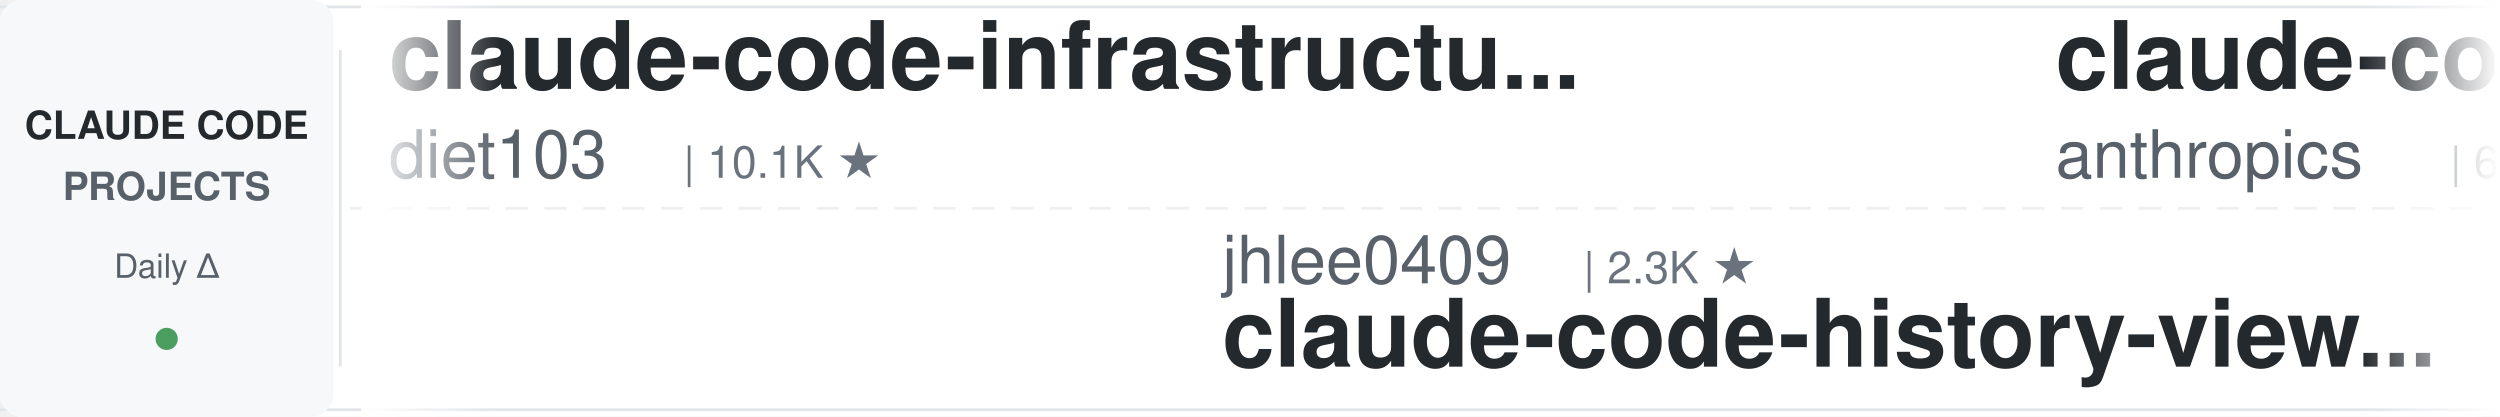
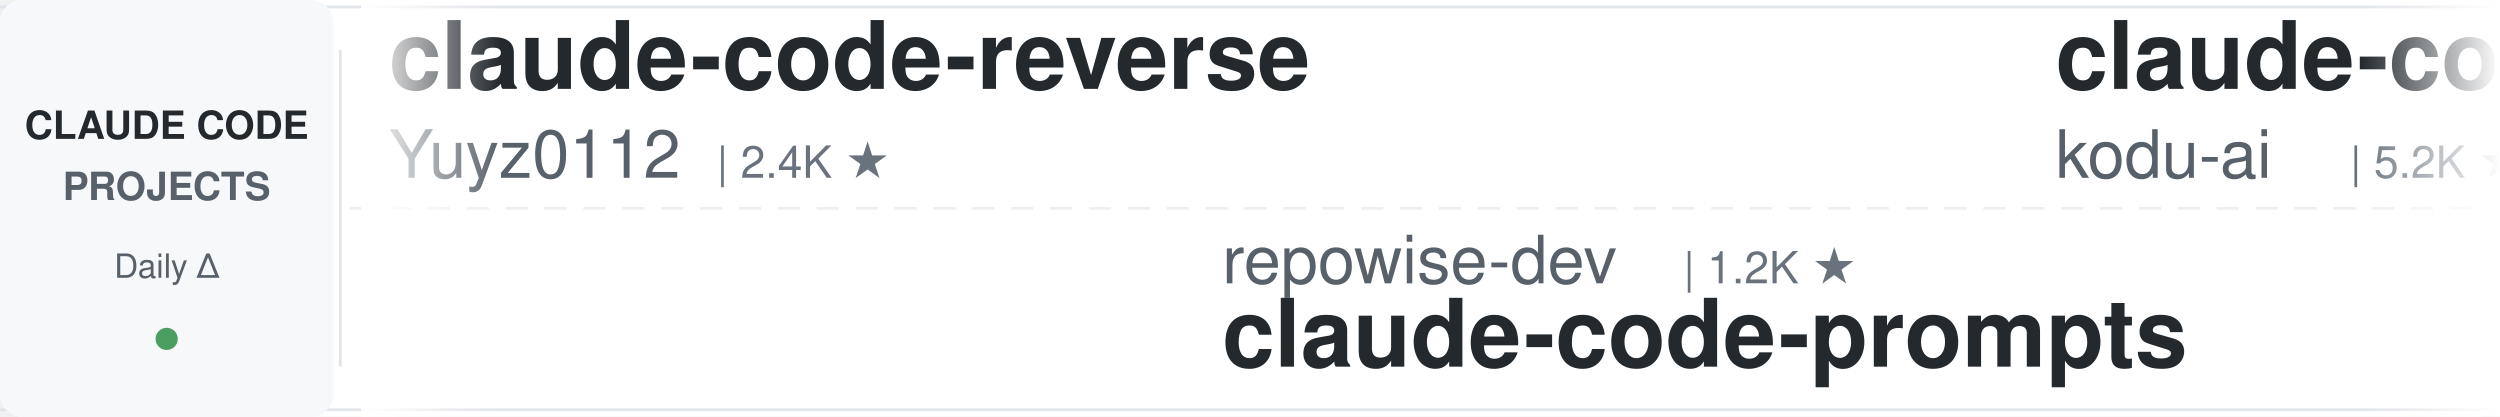
<svg xmlns="http://www.w3.org/2000/svg" width="900" height="150">
  <defs>
    <linearGradient id="leftFade" x1="0%" y1="0%" x2="100%" y2="0%">
      <stop offset="0%" style="stop-color:#ffffff;stop-opacity:1" />
      <stop offset="100%" style="stop-color:#ffffff;stop-opacity:0" />
    </linearGradient>
    <linearGradient id="rightFade" x1="0%" y1="0%" x2="100%" y2="0%">
      <stop offset="0%" style="stop-color:#ffffff;stop-opacity:0" />
      <stop offset="100%" style="stop-color:#ffffff;stop-opacity:1" />
    </linearGradient>
  </defs>
  <rect width="900" height="150" fill="#ffffff" rx="8" />
  <rect x="0" y="2" width="900" height="1" fill="#e1e4e8" />
  <rect x="0" y="147" width="900" height="1" fill="#e1e4e8" />
  <line x1="0" y1="75" x2="900" y2="75" stroke="#e1e4e8" stroke-width="1" stroke-dasharray="8 6" opacity="0.6" />
  <rect x="0" y="0" width="120" height="150" fill="#f6f8fa" rx="8" />
  <text x="60" y="50" font-family="-apple-system, BlinkMacSystemFont, 'Segoe UI', Helvetica, Arial, sans-serif" font-size="14" font-weight="600" fill="#24292e" text-anchor="middle">CLAUDE CODE</text>
  <text x="60" y="72" font-family="-apple-system, BlinkMacSystemFont, 'Segoe UI', Helvetica, Arial, sans-serif" font-size="14" font-weight="600" fill="#586069" text-anchor="middle">PROJECTS</text>
  <text x="60" y="100" font-family="-apple-system, BlinkMacSystemFont, 'Segoe UI', Helvetica, Arial, sans-serif" font-size="12" font-weight="500" fill="#586069" text-anchor="middle">Daily Δ</text>
  <circle cx="60" cy="122" r="4" fill="#22863a" opacity="0.8" />
  <rect x="122" y="18" width="1" height="114" fill="#e1e4e8" />
  <clipPath id="tickerClip">
    <rect x="130" y="0" width="770" height="150" />
  </clipPath>
  <g clip-path="url(#tickerClip)">
    <g id="tickerItems">
      <animateTransform attributeName="transform" attributeType="XML" type="translate" from="0 0" to="-3000 0" dur="54s" repeatCount="indefinite" />
      <g transform="translate(0, 0)">
-         <text x="140" y="32" font-family="-apple-system, BlinkMacSystemFont, 'Segoe UI', Helvetica, Arial, sans-serif" font-size="34" font-weight="600" fill="#24292e">claude-code-infrastructu...</text>
-         <text x="140" y="64" font-family="-apple-system, BlinkMacSystemFont, 'Segoe UI', Helvetica, Arial, sans-serif" font-size="24" font-weight="400" fill="#586069">diet103</text>
-         <text x="246" y="64" font-family="-apple-system, BlinkMacSystemFont, 'Segoe UI', Helvetica, Arial, sans-serif" font-size="16" font-weight="500" fill="#6a737d">| 10.1K ★</text>
+         <text x="140" y="32" font-family="-apple-system, BlinkMacSystemFont, 'Segoe UI', Helvetica, Arial, sans-serif" font-size="34" font-weight="600" fill="#24292e">claude-code-reverse</text>
+         <text x="140" y="64" font-family="-apple-system, BlinkMacSystemFont, 'Segoe UI', Helvetica, Arial, sans-serif" font-size="24" font-weight="400" fill="#586069">Yuyz0112</text>
+         <text x="258" y="64" font-family="-apple-system, BlinkMacSystemFont, 'Segoe UI', Helvetica, Arial, sans-serif" font-size="16" font-weight="500" fill="#6a737d">| 2.4K ★</text>
      </g>
      <g transform="translate(300, 0)">
-         <text x="140" y="102" font-family="-apple-system, BlinkMacSystemFont, 'Segoe UI', Helvetica, Arial, sans-serif" font-size="24" font-weight="400" fill="#586069">jhlee0409</text>
-         <text x="270" y="102" font-family="-apple-system, BlinkMacSystemFont, 'Segoe UI', Helvetica, Arial, sans-serif" font-size="16" font-weight="500" fill="#6a737d">| 2.3K ★</text>
-         <text x="140" y="132" font-family="-apple-system, BlinkMacSystemFont, 'Segoe UI', Helvetica, Arial, sans-serif" font-size="34" font-weight="600" fill="#24292e">claude-code-history-view...</text>
+         <text x="140" y="102" font-family="-apple-system, BlinkMacSystemFont, 'Segoe UI', Helvetica, Arial, sans-serif" font-size="24" font-weight="400" fill="#586069">repowise-dev</text>
+         <text x="306" y="102" font-family="-apple-system, BlinkMacSystemFont, 'Segoe UI', Helvetica, Arial, sans-serif" font-size="16" font-weight="500" fill="#6a737d">| 1.2K ★</text>
+         <text x="140" y="132" font-family="-apple-system, BlinkMacSystemFont, 'Segoe UI', Helvetica, Arial, sans-serif" font-size="34" font-weight="600" fill="#24292e">claude-code-prompts</text>
      </g>
      <g transform="translate(600, 0)">
-         <text x="140" y="32" font-family="-apple-system, BlinkMacSystemFont, 'Segoe UI', Helvetica, Arial, sans-serif" font-size="34" font-weight="600" fill="#24292e">claude-code-security-rev...</text>
-         <text x="140" y="64" font-family="-apple-system, BlinkMacSystemFont, 'Segoe UI', Helvetica, Arial, sans-serif" font-size="24" font-weight="400" fill="#586069">anthropics</text>
-         <text x="282" y="64" font-family="-apple-system, BlinkMacSystemFont, 'Segoe UI', Helvetica, Arial, sans-serif" font-size="16" font-weight="500" fill="#6a737d">| 6.8K ★</text>
+         <text x="140" y="32" font-family="-apple-system, BlinkMacSystemFont, 'Segoe UI', Helvetica, Arial, sans-serif" font-size="34" font-weight="600" fill="#24292e">claude-coder</text>
+         <text x="140" y="64" font-family="-apple-system, BlinkMacSystemFont, 'Segoe UI', Helvetica, Arial, sans-serif" font-size="24" font-weight="400" fill="#586069">kodu-ai</text>
+         <text x="246" y="64" font-family="-apple-system, BlinkMacSystemFont, 'Segoe UI', Helvetica, Arial, sans-serif" font-size="16" font-weight="500" fill="#6a737d">| 5.2K ★</text>
      </g>
      <g transform="translate(900, 0)">
-         <text x="140" y="102" font-family="-apple-system, BlinkMacSystemFont, 'Segoe UI', Helvetica, Arial, sans-serif" font-size="24" font-weight="400" fill="#586069">disler</text>
-         <text x="234" y="102" font-family="-apple-system, BlinkMacSystemFont, 'Segoe UI', Helvetica, Arial, sans-serif" font-size="16" font-weight="500" fill="#6a737d">| 1.7K ★</text>
-         <text x="140" y="132" font-family="-apple-system, BlinkMacSystemFont, 'Segoe UI', Helvetica, Arial, sans-serif" font-size="34" font-weight="600" fill="#24292e">pi-vs-claude-code</text>
+         <text x="140" y="102" font-family="-apple-system, BlinkMacSystemFont, 'Segoe UI', Helvetica, Arial, sans-serif" font-size="24" font-weight="400" fill="#586069">ponponon</text>
+         <text x="258" y="102" font-family="-apple-system, BlinkMacSystemFont, 'Segoe UI', Helvetica, Arial, sans-serif" font-size="16" font-weight="500" fill="#6a737d">| 2.3K ★</text>
+         <text x="140" y="132" font-family="-apple-system, BlinkMacSystemFont, 'Segoe UI', Helvetica, Arial, sans-serif" font-size="34" font-weight="600" fill="#24292e">claude_code_src</text>
      </g>
      <g transform="translate(1200, 0)">
-         <text x="140" y="32" font-family="-apple-system, BlinkMacSystemFont, 'Segoe UI', Helvetica, Arial, sans-serif" font-size="34" font-weight="600" fill="#24292e">oh-my-claudecode</text>
-         <text x="140" y="64" font-family="-apple-system, BlinkMacSystemFont, 'Segoe UI', Helvetica, Arial, sans-serif" font-size="24" font-weight="400" fill="#586069">Yeachan-Heo</text>
-         <text x="294" y="64" font-family="-apple-system, BlinkMacSystemFont, 'Segoe UI', Helvetica, Arial, sans-serif" font-size="16" font-weight="500" fill="#6a737d">| 40.8K ★</text>
+         <text x="140" y="32" font-family="-apple-system, BlinkMacSystemFont, 'Segoe UI', Helvetica, Arial, sans-serif" font-size="34" font-weight="600" fill="#24292e">claude-code-source</text>
+         <text x="140" y="64" font-family="-apple-system, BlinkMacSystemFont, 'Segoe UI', Helvetica, Arial, sans-serif" font-size="24" font-weight="400" fill="#586069">JrCx7scC</text>
+         <text x="258" y="64" font-family="-apple-system, BlinkMacSystemFont, 'Segoe UI', Helvetica, Arial, sans-serif" font-size="16" font-weight="500" fill="#6a737d">| 377 ★</text>
      </g>
      <g transform="translate(1500, 0)">
-         <text x="140" y="102" font-family="-apple-system, BlinkMacSystemFont, 'Segoe UI', Helvetica, Arial, sans-serif" font-size="24" font-weight="400" fill="#586069">huangserva</text>
-         <text x="282" y="102" font-family="-apple-system, BlinkMacSystemFont, 'Segoe UI', Helvetica, Arial, sans-serif" font-size="16" font-weight="500" fill="#6a737d">| 631 ★</text>
-         <text x="140" y="132" font-family="-apple-system, BlinkMacSystemFont, 'Segoe UI', Helvetica, Arial, sans-serif" font-size="34" font-weight="600" fill="#24292e">claude-code-cli</text>
+         <text x="140" y="102" font-family="-apple-system, BlinkMacSystemFont, 'Segoe UI', Helvetica, Arial, sans-serif" font-size="24" font-weight="400" fill="#586069">huangjia2019</text>
+         <text x="306" y="102" font-family="-apple-system, BlinkMacSystemFont, 'Segoe UI', Helvetica, Arial, sans-serif" font-size="16" font-weight="500" fill="#6a737d">| 1.2K ★</text>
+         <text x="140" y="132" font-family="-apple-system, BlinkMacSystemFont, 'Segoe UI', Helvetica, Arial, sans-serif" font-size="34" font-weight="600" fill="#24292e">claude-code-engineering</text>
      </g>
      <g transform="translate(1800, 0)">
-         <text x="140" y="32" font-family="-apple-system, BlinkMacSystemFont, 'Segoe UI', Helvetica, Arial, sans-serif" font-size="34" font-weight="600" fill="#24292e">claude-code-analysis</text>
-         <text x="140" y="64" font-family="-apple-system, BlinkMacSystemFont, 'Segoe UI', Helvetica, Arial, sans-serif" font-size="24" font-weight="400" fill="#586069">liuup</text>
-         <text x="222" y="64" font-family="-apple-system, BlinkMacSystemFont, 'Segoe UI', Helvetica, Arial, sans-serif" font-size="16" font-weight="500" fill="#6a737d">| 4.1K ★</text>
+         <text x="140" y="32" font-family="-apple-system, BlinkMacSystemFont, 'Segoe UI', Helvetica, Arial, sans-serif" font-size="34" font-weight="600" fill="#24292e">claude-code-proxy</text>
+         <text x="140" y="64" font-family="-apple-system, BlinkMacSystemFont, 'Segoe UI', Helvetica, Arial, sans-serif" font-size="24" font-weight="400" fill="#586069">fuergaosi233</text>
+         <text x="306" y="64" font-family="-apple-system, BlinkMacSystemFont, 'Segoe UI', Helvetica, Arial, sans-serif" font-size="16" font-weight="500" fill="#6a737d">| 2.8K ★</text>
      </g>
      <g transform="translate(2100, 0)">
-         <text x="140" y="102" font-family="-apple-system, BlinkMacSystemFont, 'Segoe UI', Helvetica, Arial, sans-serif" font-size="24" font-weight="400" fill="#586069">overwirehq</text>
-         <text x="282" y="102" font-family="-apple-system, BlinkMacSystemFont, 'Segoe UI', Helvetica, Arial, sans-serif" font-size="16" font-weight="500" fill="#6a737d">| 2.8K ★</text>
-         <text x="140" y="132" font-family="-apple-system, BlinkMacSystemFont, 'Segoe UI', Helvetica, Arial, sans-serif" font-size="34" font-weight="600" fill="#24292e">claude-code-telegram</text>
+         <text x="140" y="102" font-family="-apple-system, BlinkMacSystemFont, 'Segoe UI', Helvetica, Arial, sans-serif" font-size="24" font-weight="400" fill="#586069">Donchitos</text>
+         <text x="270" y="102" font-family="-apple-system, BlinkMacSystemFont, 'Segoe UI', Helvetica, Arial, sans-serif" font-size="16" font-weight="500" fill="#6a737d">| 38.7K ★</text>
+         <text x="140" y="132" font-family="-apple-system, BlinkMacSystemFont, 'Segoe UI', Helvetica, Arial, sans-serif" font-size="34" font-weight="600" fill="#24292e">Claude-Code-Game-Studios</text>
      </g>
      <g transform="translate(2400, 0)">
-         <text x="140" y="32" font-family="-apple-system, BlinkMacSystemFont, 'Segoe UI', Helvetica, Arial, sans-serif" font-size="34" font-weight="600" fill="#24292e">awesome-claude-code-tool...</text>
-         <text x="140" y="64" font-family="-apple-system, BlinkMacSystemFont, 'Segoe UI', Helvetica, Arial, sans-serif" font-size="24" font-weight="400" fill="#586069">rohitg00</text>
-         <text x="258" y="64" font-family="-apple-system, BlinkMacSystemFont, 'Segoe UI', Helvetica, Arial, sans-serif" font-size="16" font-weight="500" fill="#6a737d">| 2.8K ★</text>
+         <text x="140" y="32" font-family="-apple-system, BlinkMacSystemFont, 'Segoe UI', Helvetica, Arial, sans-serif" font-size="34" font-weight="600" fill="#24292e">claude-code-telegram</text>
+         <text x="140" y="64" font-family="-apple-system, BlinkMacSystemFont, 'Segoe UI', Helvetica, Arial, sans-serif" font-size="24" font-weight="400" fill="#586069">overwirehq</text>
+         <text x="282" y="64" font-family="-apple-system, BlinkMacSystemFont, 'Segoe UI', Helvetica, Arial, sans-serif" font-size="16" font-weight="500" fill="#6a737d">| 2.8K ★</text>
      </g>
      <g transform="translate(2700, 0)">
-         <text x="140" y="102" font-family="-apple-system, BlinkMacSystemFont, 'Segoe UI', Helvetica, Arial, sans-serif" font-size="24" font-weight="400" fill="#586069">fuergaosi233</text>
-         <text x="306" y="102" font-family="-apple-system, BlinkMacSystemFont, 'Segoe UI', Helvetica, Arial, sans-serif" font-size="16" font-weight="500" fill="#6a737d">| 2.8K ★</text>
-         <text x="140" y="132" font-family="-apple-system, BlinkMacSystemFont, 'Segoe UI', Helvetica, Arial, sans-serif" font-size="34" font-weight="600" fill="#24292e">claude-code-proxy</text>
+         <text x="140" y="102" font-family="-apple-system, BlinkMacSystemFont, 'Segoe UI', Helvetica, Arial, sans-serif" font-size="24" font-weight="400" fill="#586069">Windy3f3f3f3f</text>
+         <text x="318" y="102" font-family="-apple-system, BlinkMacSystemFont, 'Segoe UI', Helvetica, Arial, sans-serif" font-size="16" font-weight="500" fill="#6a737d">| 3.8K ★</text>
+         <text x="140" y="132" font-family="-apple-system, BlinkMacSystemFont, 'Segoe UI', Helvetica, Arial, sans-serif" font-size="34" font-weight="600" fill="#24292e">how-claude-code-works</text>
      </g>
      <g transform="translate(3000, 0)">
-         <text x="140" y="32" font-family="-apple-system, BlinkMacSystemFont, 'Segoe UI', Helvetica, Arial, sans-serif" font-size="34" font-weight="600" fill="#24292e">claude-code-infrastructu...</text>
-         <text x="140" y="64" font-family="-apple-system, BlinkMacSystemFont, 'Segoe UI', Helvetica, Arial, sans-serif" font-size="24" font-weight="400" fill="#586069">diet103</text>
-         <text x="246" y="64" font-family="-apple-system, BlinkMacSystemFont, 'Segoe UI', Helvetica, Arial, sans-serif" font-size="16" font-weight="500" fill="#6a737d">| 10.1K ★</text>
+         <text x="140" y="32" font-family="-apple-system, BlinkMacSystemFont, 'Segoe UI', Helvetica, Arial, sans-serif" font-size="34" font-weight="600" fill="#24292e">claude-code-reverse</text>
+         <text x="140" y="64" font-family="-apple-system, BlinkMacSystemFont, 'Segoe UI', Helvetica, Arial, sans-serif" font-size="24" font-weight="400" fill="#586069">Yuyz0112</text>
+         <text x="258" y="64" font-family="-apple-system, BlinkMacSystemFont, 'Segoe UI', Helvetica, Arial, sans-serif" font-size="16" font-weight="500" fill="#6a737d">| 2.4K ★</text>
      </g>
      <g transform="translate(3300, 0)">
-         <text x="140" y="102" font-family="-apple-system, BlinkMacSystemFont, 'Segoe UI', Helvetica, Arial, sans-serif" font-size="24" font-weight="400" fill="#586069">jhlee0409</text>
-         <text x="270" y="102" font-family="-apple-system, BlinkMacSystemFont, 'Segoe UI', Helvetica, Arial, sans-serif" font-size="16" font-weight="500" fill="#6a737d">| 2.3K ★</text>
-         <text x="140" y="132" font-family="-apple-system, BlinkMacSystemFont, 'Segoe UI', Helvetica, Arial, sans-serif" font-size="34" font-weight="600" fill="#24292e">claude-code-history-view...</text>
+         <text x="140" y="102" font-family="-apple-system, BlinkMacSystemFont, 'Segoe UI', Helvetica, Arial, sans-serif" font-size="24" font-weight="400" fill="#586069">repowise-dev</text>
+         <text x="306" y="102" font-family="-apple-system, BlinkMacSystemFont, 'Segoe UI', Helvetica, Arial, sans-serif" font-size="16" font-weight="500" fill="#6a737d">| 1.2K ★</text>
+         <text x="140" y="132" font-family="-apple-system, BlinkMacSystemFont, 'Segoe UI', Helvetica, Arial, sans-serif" font-size="34" font-weight="600" fill="#24292e">claude-code-prompts</text>
      </g>
      <g transform="translate(3600, 0)">
-         <text x="140" y="32" font-family="-apple-system, BlinkMacSystemFont, 'Segoe UI', Helvetica, Arial, sans-serif" font-size="34" font-weight="600" fill="#24292e">claude-code-security-rev...</text>
-         <text x="140" y="64" font-family="-apple-system, BlinkMacSystemFont, 'Segoe UI', Helvetica, Arial, sans-serif" font-size="24" font-weight="400" fill="#586069">anthropics</text>
-         <text x="282" y="64" font-family="-apple-system, BlinkMacSystemFont, 'Segoe UI', Helvetica, Arial, sans-serif" font-size="16" font-weight="500" fill="#6a737d">| 6.8K ★</text>
+         <text x="140" y="32" font-family="-apple-system, BlinkMacSystemFont, 'Segoe UI', Helvetica, Arial, sans-serif" font-size="34" font-weight="600" fill="#24292e">claude-coder</text>
+         <text x="140" y="64" font-family="-apple-system, BlinkMacSystemFont, 'Segoe UI', Helvetica, Arial, sans-serif" font-size="24" font-weight="400" fill="#586069">kodu-ai</text>
+         <text x="246" y="64" font-family="-apple-system, BlinkMacSystemFont, 'Segoe UI', Helvetica, Arial, sans-serif" font-size="16" font-weight="500" fill="#6a737d">| 5.2K ★</text>
      </g>
      <g transform="translate(3900, 0)">
-         <text x="140" y="102" font-family="-apple-system, BlinkMacSystemFont, 'Segoe UI', Helvetica, Arial, sans-serif" font-size="24" font-weight="400" fill="#586069">disler</text>
-         <text x="234" y="102" font-family="-apple-system, BlinkMacSystemFont, 'Segoe UI', Helvetica, Arial, sans-serif" font-size="16" font-weight="500" fill="#6a737d">| 1.7K ★</text>
-         <text x="140" y="132" font-family="-apple-system, BlinkMacSystemFont, 'Segoe UI', Helvetica, Arial, sans-serif" font-size="34" font-weight="600" fill="#24292e">pi-vs-claude-code</text>
+         <text x="140" y="102" font-family="-apple-system, BlinkMacSystemFont, 'Segoe UI', Helvetica, Arial, sans-serif" font-size="24" font-weight="400" fill="#586069">ponponon</text>
+         <text x="258" y="102" font-family="-apple-system, BlinkMacSystemFont, 'Segoe UI', Helvetica, Arial, sans-serif" font-size="16" font-weight="500" fill="#6a737d">| 2.3K ★</text>
+         <text x="140" y="132" font-family="-apple-system, BlinkMacSystemFont, 'Segoe UI', Helvetica, Arial, sans-serif" font-size="34" font-weight="600" fill="#24292e">claude_code_src</text>
      </g>
    </g>
  </g>
  <rect x="130" y="0" width="50" height="150" fill="url(#leftFade)" />
  <rect x="850" y="0" width="50" height="150" fill="url(#rightFade)" />
</svg>
